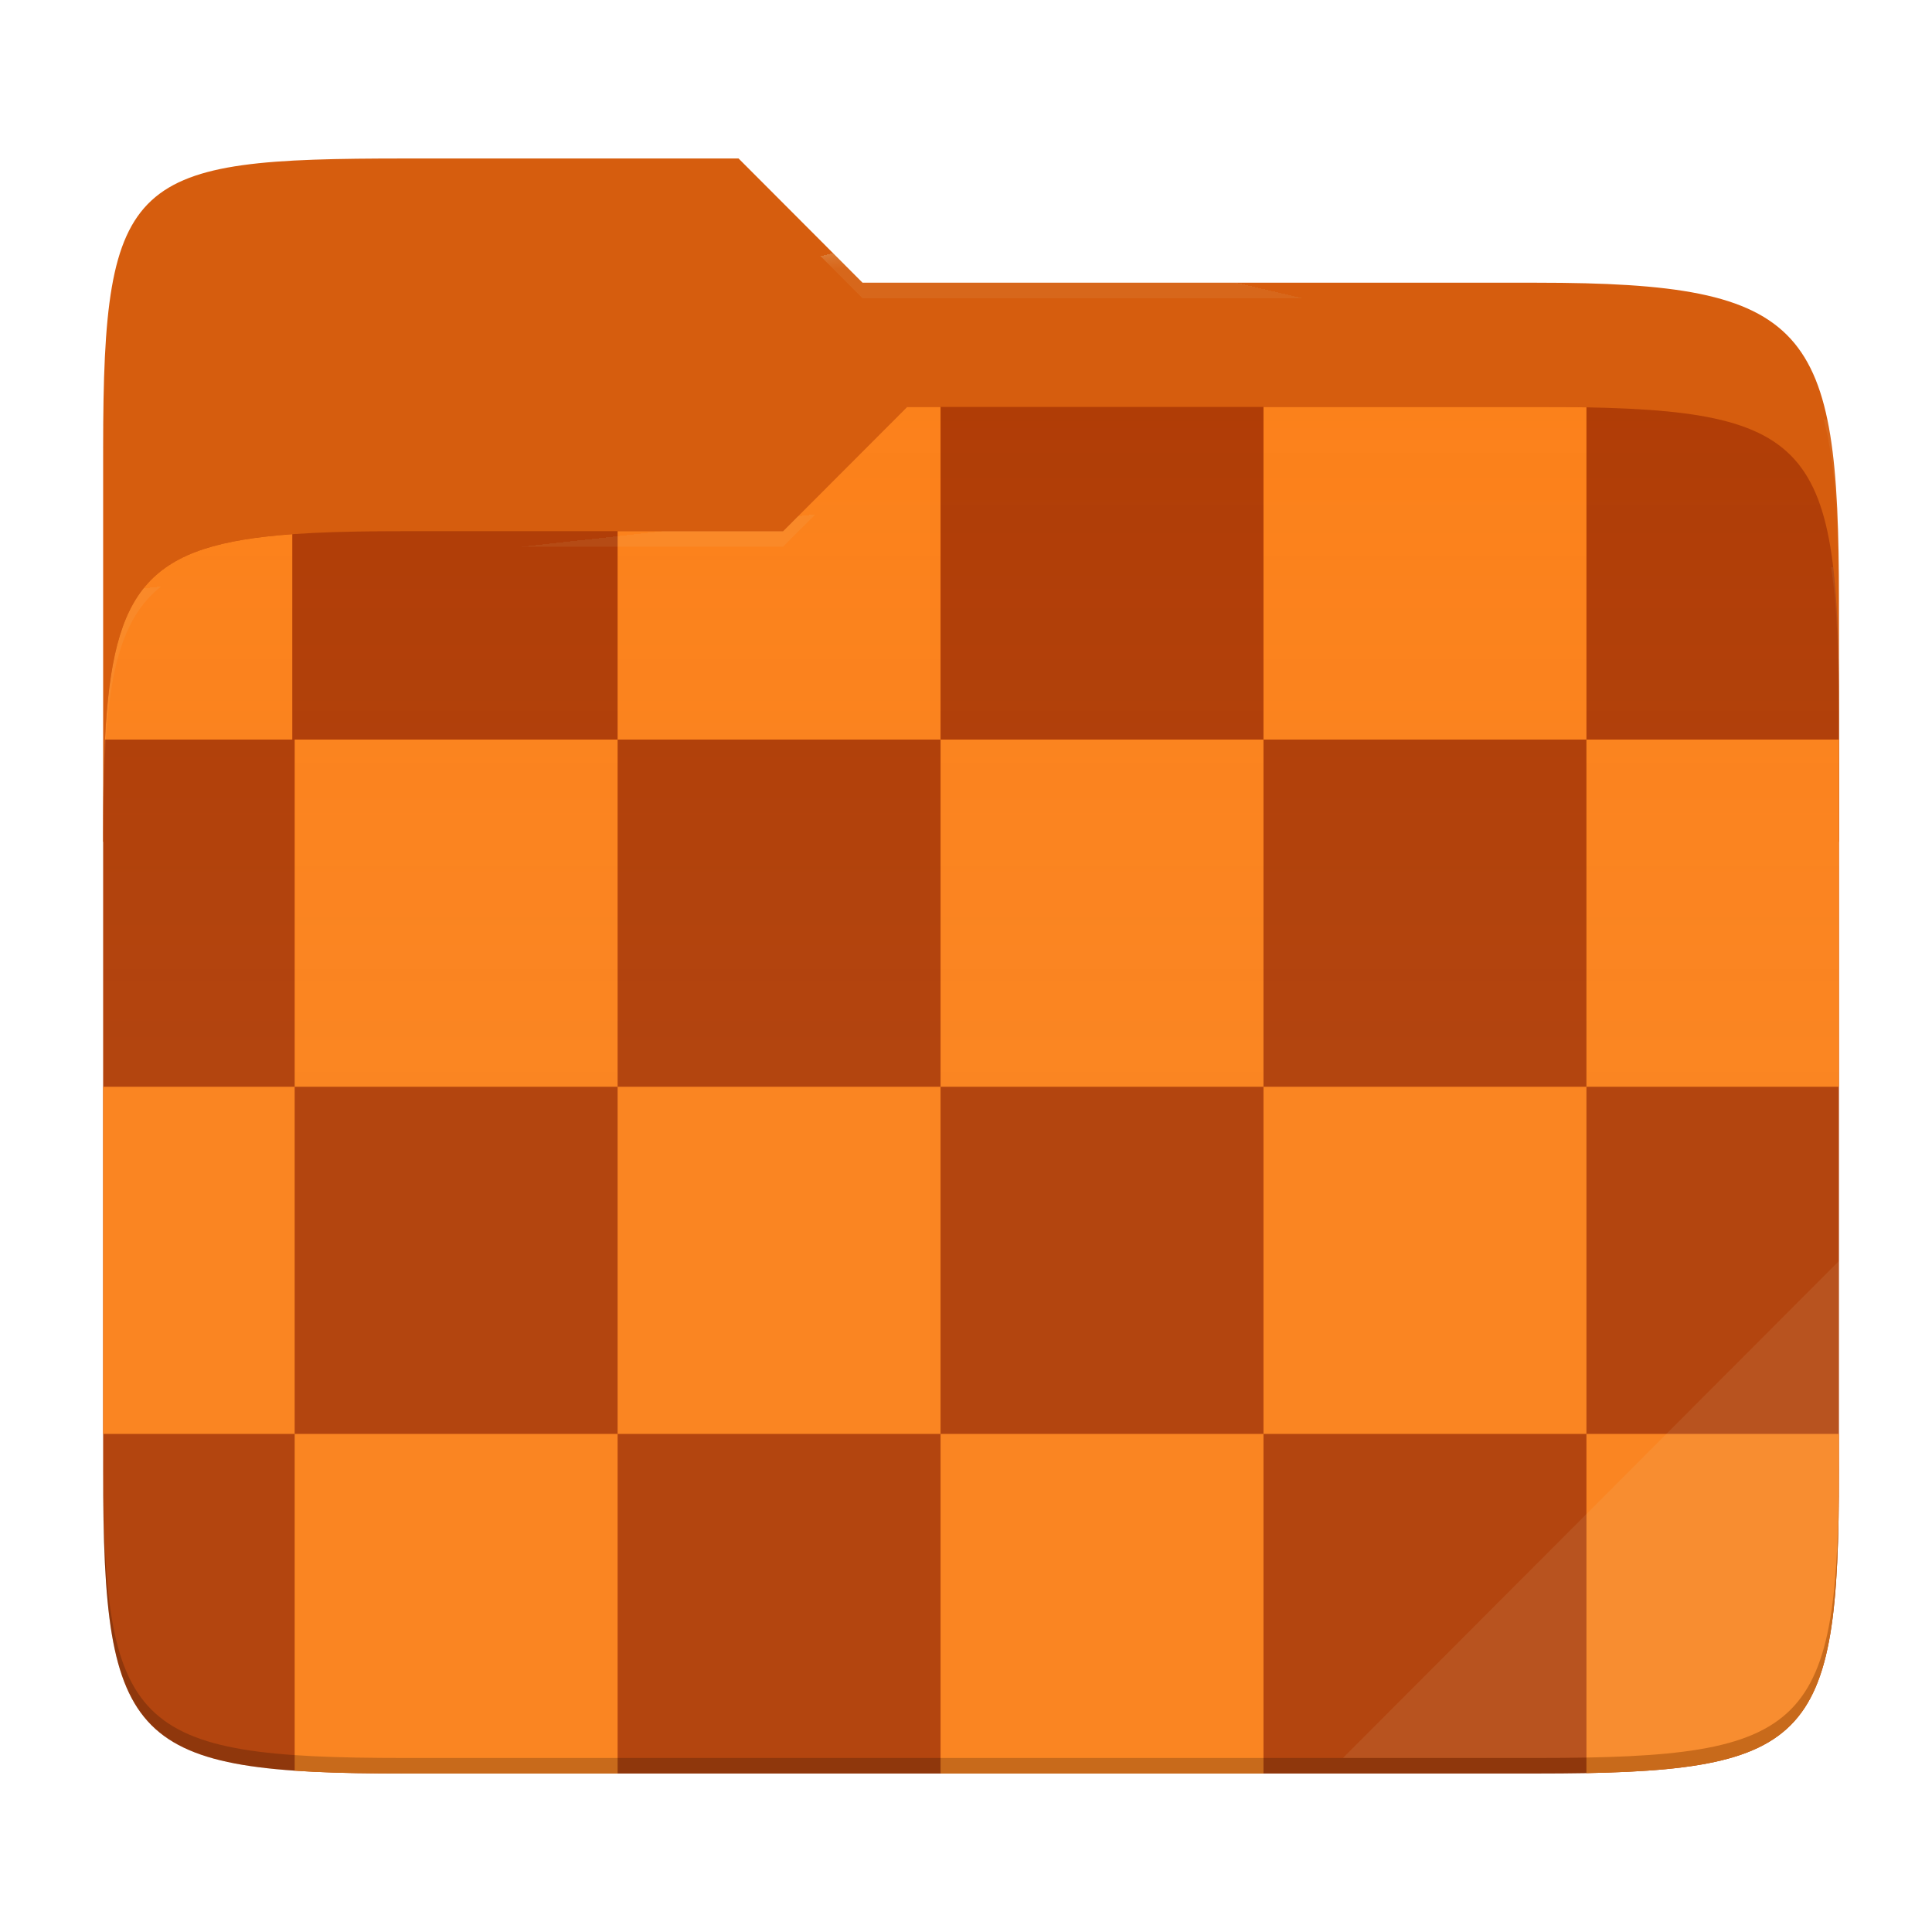
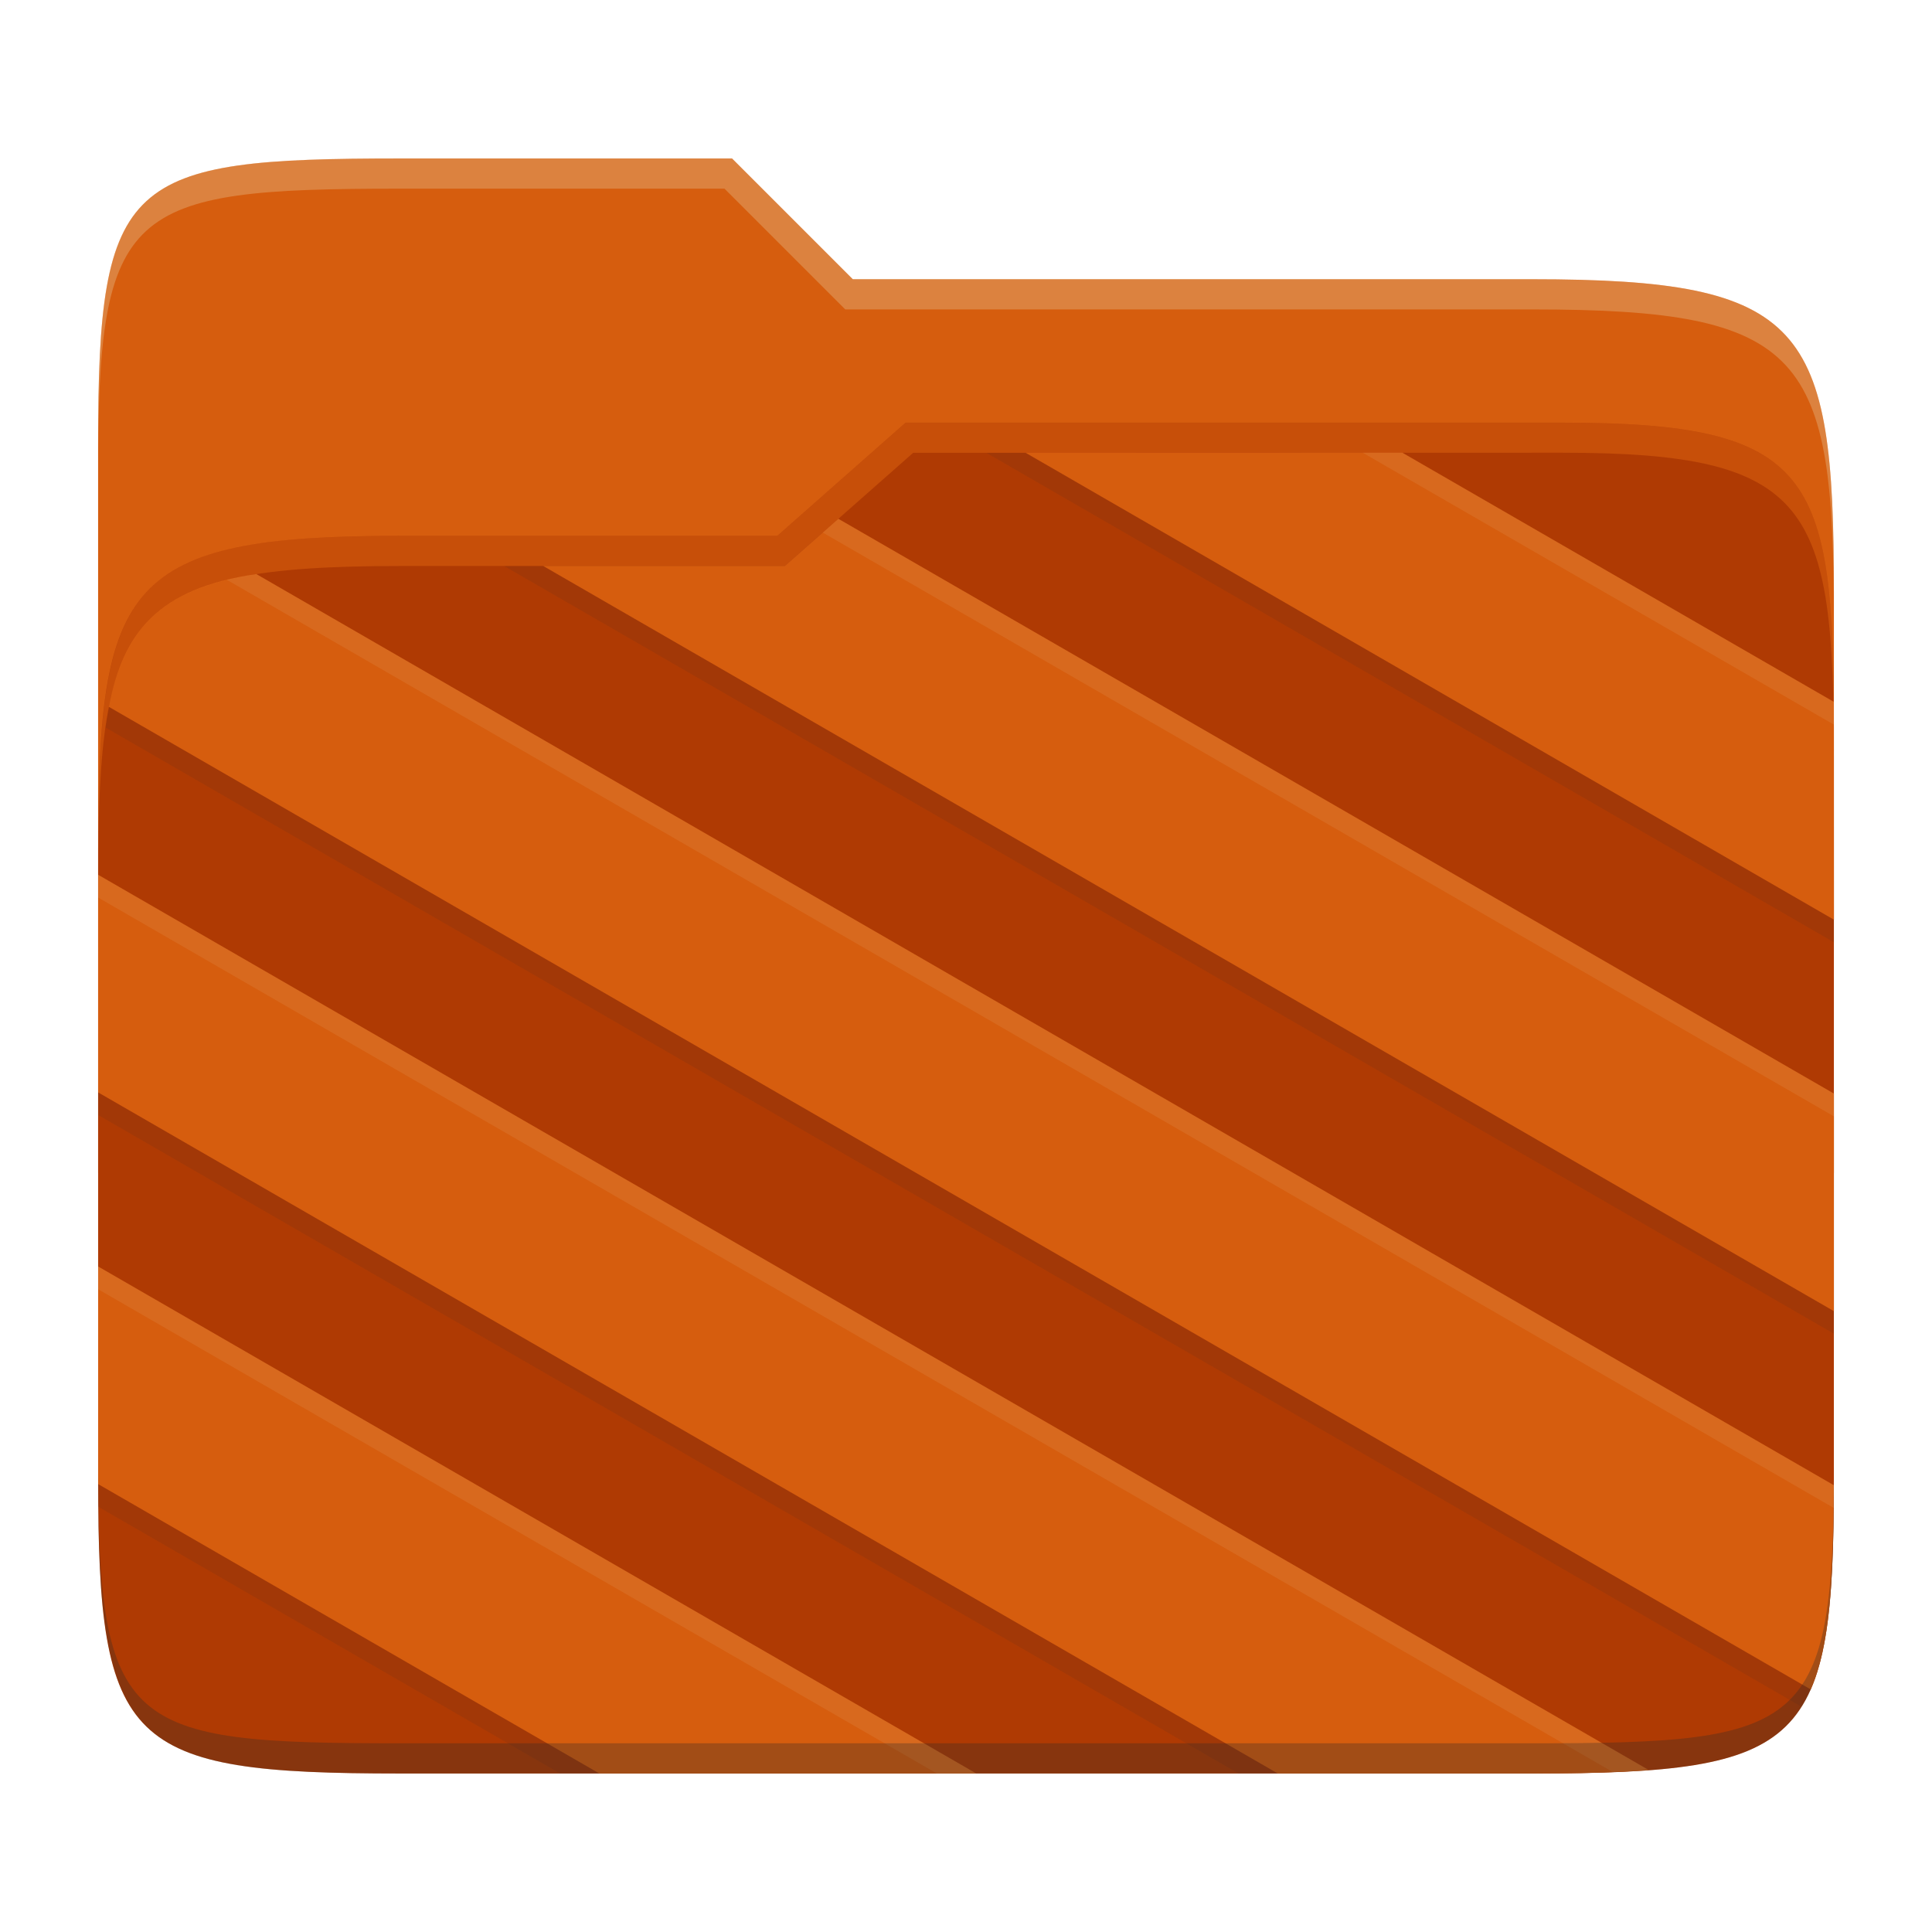
- <svg xmlns="http://www.w3.org/2000/svg" style="isolation:isolate" width="256" height="256">
-   <path fill="#d65d0e" d="M53.705 21c-36.315 0-40.038 2.055-40.038 38.371v52.167h230V79.563c0-36.316-3.724-42.102-40.04-42.102h-89.335L97.864 21H53.705z" />
-   <path fill="#af3a03" d="M53.705 70.384c-36.317 0-40.038 3.73-40.038 40.045v84.524c0 36.316 3.721 40.047 40.038 40.047h149.923c36.317 0 40.039-3.731 40.039-40.047V93.969c0-36.316-3.722-40.047-40.04-40.047h-83.43l-16.438 16.462H53.705z" />
-   <path fill="#fc7f18" d="M243.667 98h-33.458v46h33.458V98zM13.91 98h24.82V70.784C19.721 72.15 14.931 77.74 13.911 98zM167.42 53.922V98h42.79V53.975a358.371 358.371 0 0 0-6.581-.053h-36.21zM81.837 70.384V98h42.79V53.922h-4.43l-16.438 16.462H81.837zM13.667 190h25.38v-46h-25.38v46zm153.752 45v-45h-42.791v45h42.79zm-85.582 0v-45h-42.79v44.623c4.173.287 9.023.377 14.658.377h28.132zm161.83-45h-33.458v44.947c30.197-.558 33.458-6.003 33.458-39.994V190zm-161.83-46h42.79v46h-42.79v-46zm42.79-46h42.792v46h-42.791V98zm-85.58 0h42.79v46h-42.79V98zm128.372 46h42.79v46h-42.79v-46z" />
-   <linearGradient id="a" x2="0" y1=".5" y2="-.5" gradientTransform="matrix(230 0 0 181.0785 13.667 53.922)" gradientUnits="userSpaceOnUse">
-     <stop offset="0%" stop-color="#ebdbb2" stop-opacity=".07" />
-     <stop offset="67.282%" stop-color="#ebdbb2" stop-opacity="0" />
-   </linearGradient>
-   <path fill="url(#a)" d="M53.705 70.384c-36.317 0-40.038 3.73-40.038 40.045v84.524c0 36.316 3.721 40.047 40.038 40.047h149.923c36.317 0 40.039-3.731 40.039-40.047V93.969c0-36.316-3.722-40.047-40.04-40.047h-83.43l-16.438 16.462H53.705z" />
-   <g opacity=".4">
-     <radialGradient id="b" cx=".5" cy=".5" r=".272" fx=".5" fy=".136" gradientTransform="matrix(230 0 0 60.62014 13.667 21)" gradientUnits="userSpaceOnUse">
-       <stop offset="0%" stop-color="#ebdbb2" />
-       <stop offset="100%" stop-color="#ebdbb2" stop-opacity=".204" />
-     </radialGradient>
-     <path fill="url(#b)" d="M53.705 21c-36.315 0-40.038 2.055-40.038 38.371v2.06c0-36.317 3.723-38.374 40.038-38.374h44.16l16.427 16.46h89.336c36.315 0 40.039 5.787 40.039 42.103v-2.057c0-36.316-3.724-42.102-40.04-42.102h-89.335L97.864 21H53.705z" />
-   </g>
-   <g opacity=".4">
-     <radialGradient id="c" cx=".5" cy=".5" r=".272" fx=".482" fy=".211" gradientTransform="matrix(230 0 0 58.56504 13.667 53.922)" gradientUnits="userSpaceOnUse">
-       <stop offset="0%" stop-color="#ebdbb2" />
-       <stop offset="100%" stop-color="#ebdbb2" stop-opacity=".204" />
-     </radialGradient>
-     <path fill="url(#c)" d="M120.197 53.922l-16.438 16.462H53.705c-36.315 0-40.038 3.728-40.038 40.043v2.06c0-36.316 3.723-40.046 40.038-40.046h50.054l16.438-16.46h83.43c36.316 0 40.04 3.727 40.04 40.043v-2.057c0-36.316-3.724-40.045-40.04-40.045h-83.43z" />
-   </g>
-   <path fill="#ebdbb2" opacity=".1" d="M243.667 167.096l-65.715 65.845h25.676c36.315 0 40.039-3.727 40.039-40.043v-25.802z" />
-   <path opacity=".2" d="M13.667 192.898v2.057C13.667 231.27 17.39 235 53.705 235h149.923c36.315 0 40.039-3.73 40.039-40.045v-2.057c0 36.316-3.724 40.043-40.04 40.043H53.706c-36.315 0-40.038-3.727-40.038-40.043z" />
+ <svg xmlns="http://www.w3.org/2000/svg" width="256" height="256" version="1.1">
+   <path d="m53.047 21c-36.322 0-40.047 2.481-40.047 37.772v96.653h230v-77.055c0-35.291-3.678-41.37-40-41.37h-90l-16-16z" fill="#d65d0e" />
+   <path d="m53 70.999c-36.338 0-39.996 6.144-39.996 41.397v83.653c0 35.313 3.686 38.951 40.002 38.951h149.99c36.316 0 40-3.639 40-38.951v-99.621c0-33.574-2.687-40.428-36-40.428h-87l-17 15z" fill="#af3a03" />
+   <path d="m180.61 59.988-49.926 6e-3 112.32 64.863v-24.297c-4e-5 -1.602-0.015-3.091-0.031-4.574zm-71.572 10.566-5.033 4.441h-37.209l176.21 101.73v-28.83zm-78.881 6.311c-10.296 2.518-14.531 8.122-16.16 19.543l224.7 129.73c3.299-5.21 4.158-13.475 4.281-26.354zm-14.334 7.762c-0.088 0.237-0.165 0.495-0.248 0.74 0.083-0.246 0.16-0.502 0.248-0.74zm-0.992 3.26c-0.089 0.363-0.161 0.761-0.242 1.139 0.081-0.379 0.153-0.775 0.242-1.139zm-0.744 3.76c-0.076 0.489-0.131 1.029-0.197 1.541 0.066-0.513 0.122-1.05 0.197-1.541zm-0.525 4.35c-0.005 0.053-0.013 0.097-0.018 0.15l0.006 4e-3c0.004-0.049 0.007-0.105 0.012-0.154zm-0.557 22.912v28.834l151.12 87.254h38.875c3.985 0 7.512-0.057 10.75-0.182zm0.006 51.908-0.004 26.111c0.002 0.946 0.002 1.822 0.01 2.723l61.219 35.346h49.938z" fill="#282828" opacity=".1" />
+   <path d="m185.82 59.987-49.924 0.008 107.11 61.869-0.011-28.861zm-74.732 8.758-7.086 6.252h-32.02l171.02 98.738v-28.83zm-96.664 24.915 225.51 130.2c2.503-5.696 3.032-14.278 3.053-27.063l-209.02-120.73c-13.179 1.916-17.657 7.847-19.545 17.591zm-1.413 22.258-6e-3 28.832 156.31 90.246h33.684c6.041 0 11.106-0.121 15.475-0.451zm-6e-3 51.898 6e-3 28.838 66.408 38.342h49.938z" fill="#d65d0e" />
+   <path d="m185.82 59.987h-5.251l62.431 36.03v-3.014zm-74.732 8.758-2.066 1.822 133.98 77.355 2e-3 -3.018zm-77.121 7.322c-1.408 0.205-2.71 0.453-3.926 0.749l212.94 122.99c0.01-1.024 0.014-1.92 0.016-3.004zm-20.967 39.843v3.017l200.66 115.85c1.65-0.067 3.337-0.124 4.816-0.236zm6e-3 51.905v3.019l111.13 64.16h5.227z" fill="#ebdbb2" opacity=".1" />
+   <path d="m243 193.99c0 35.291-3.653 37.006-39.974 37.006h-150.02c-36.319 0-40.005-1.715-40.005-37v2c0 35.641 4 39 40.005 39h150.02c36.399 0 39.974-3.727 39.974-38.998z" fill="#282828" opacity=".3" />
+   <path d="m120 56-17 15h-50c-36.156 0-39.996 5.917-39.996 41.433v4.141c0-35.295 3.684-41.574 39.996-41.574h51l17-15 86.001-0.011c33.136-0.004 35.999 7.05 35.999 40.591v-4.141c0-33.541-2.649-40.44-36-40.44z" fill="#fe8019" opacity=".3" />
+   <path d="m97 21-43.953 1e-6c-36.322 0-40.052 2.451-40.052 37.744v3.91c0-35.291 3.682-37.655 40.005-37.655h43l16 16h91c36.322 0 40 5.989 40 41.281v-3.907c0-35.291-3.678-41.373-40-41.373h-90z" fill="#ebdbb2" opacity=".3" />
</svg>
